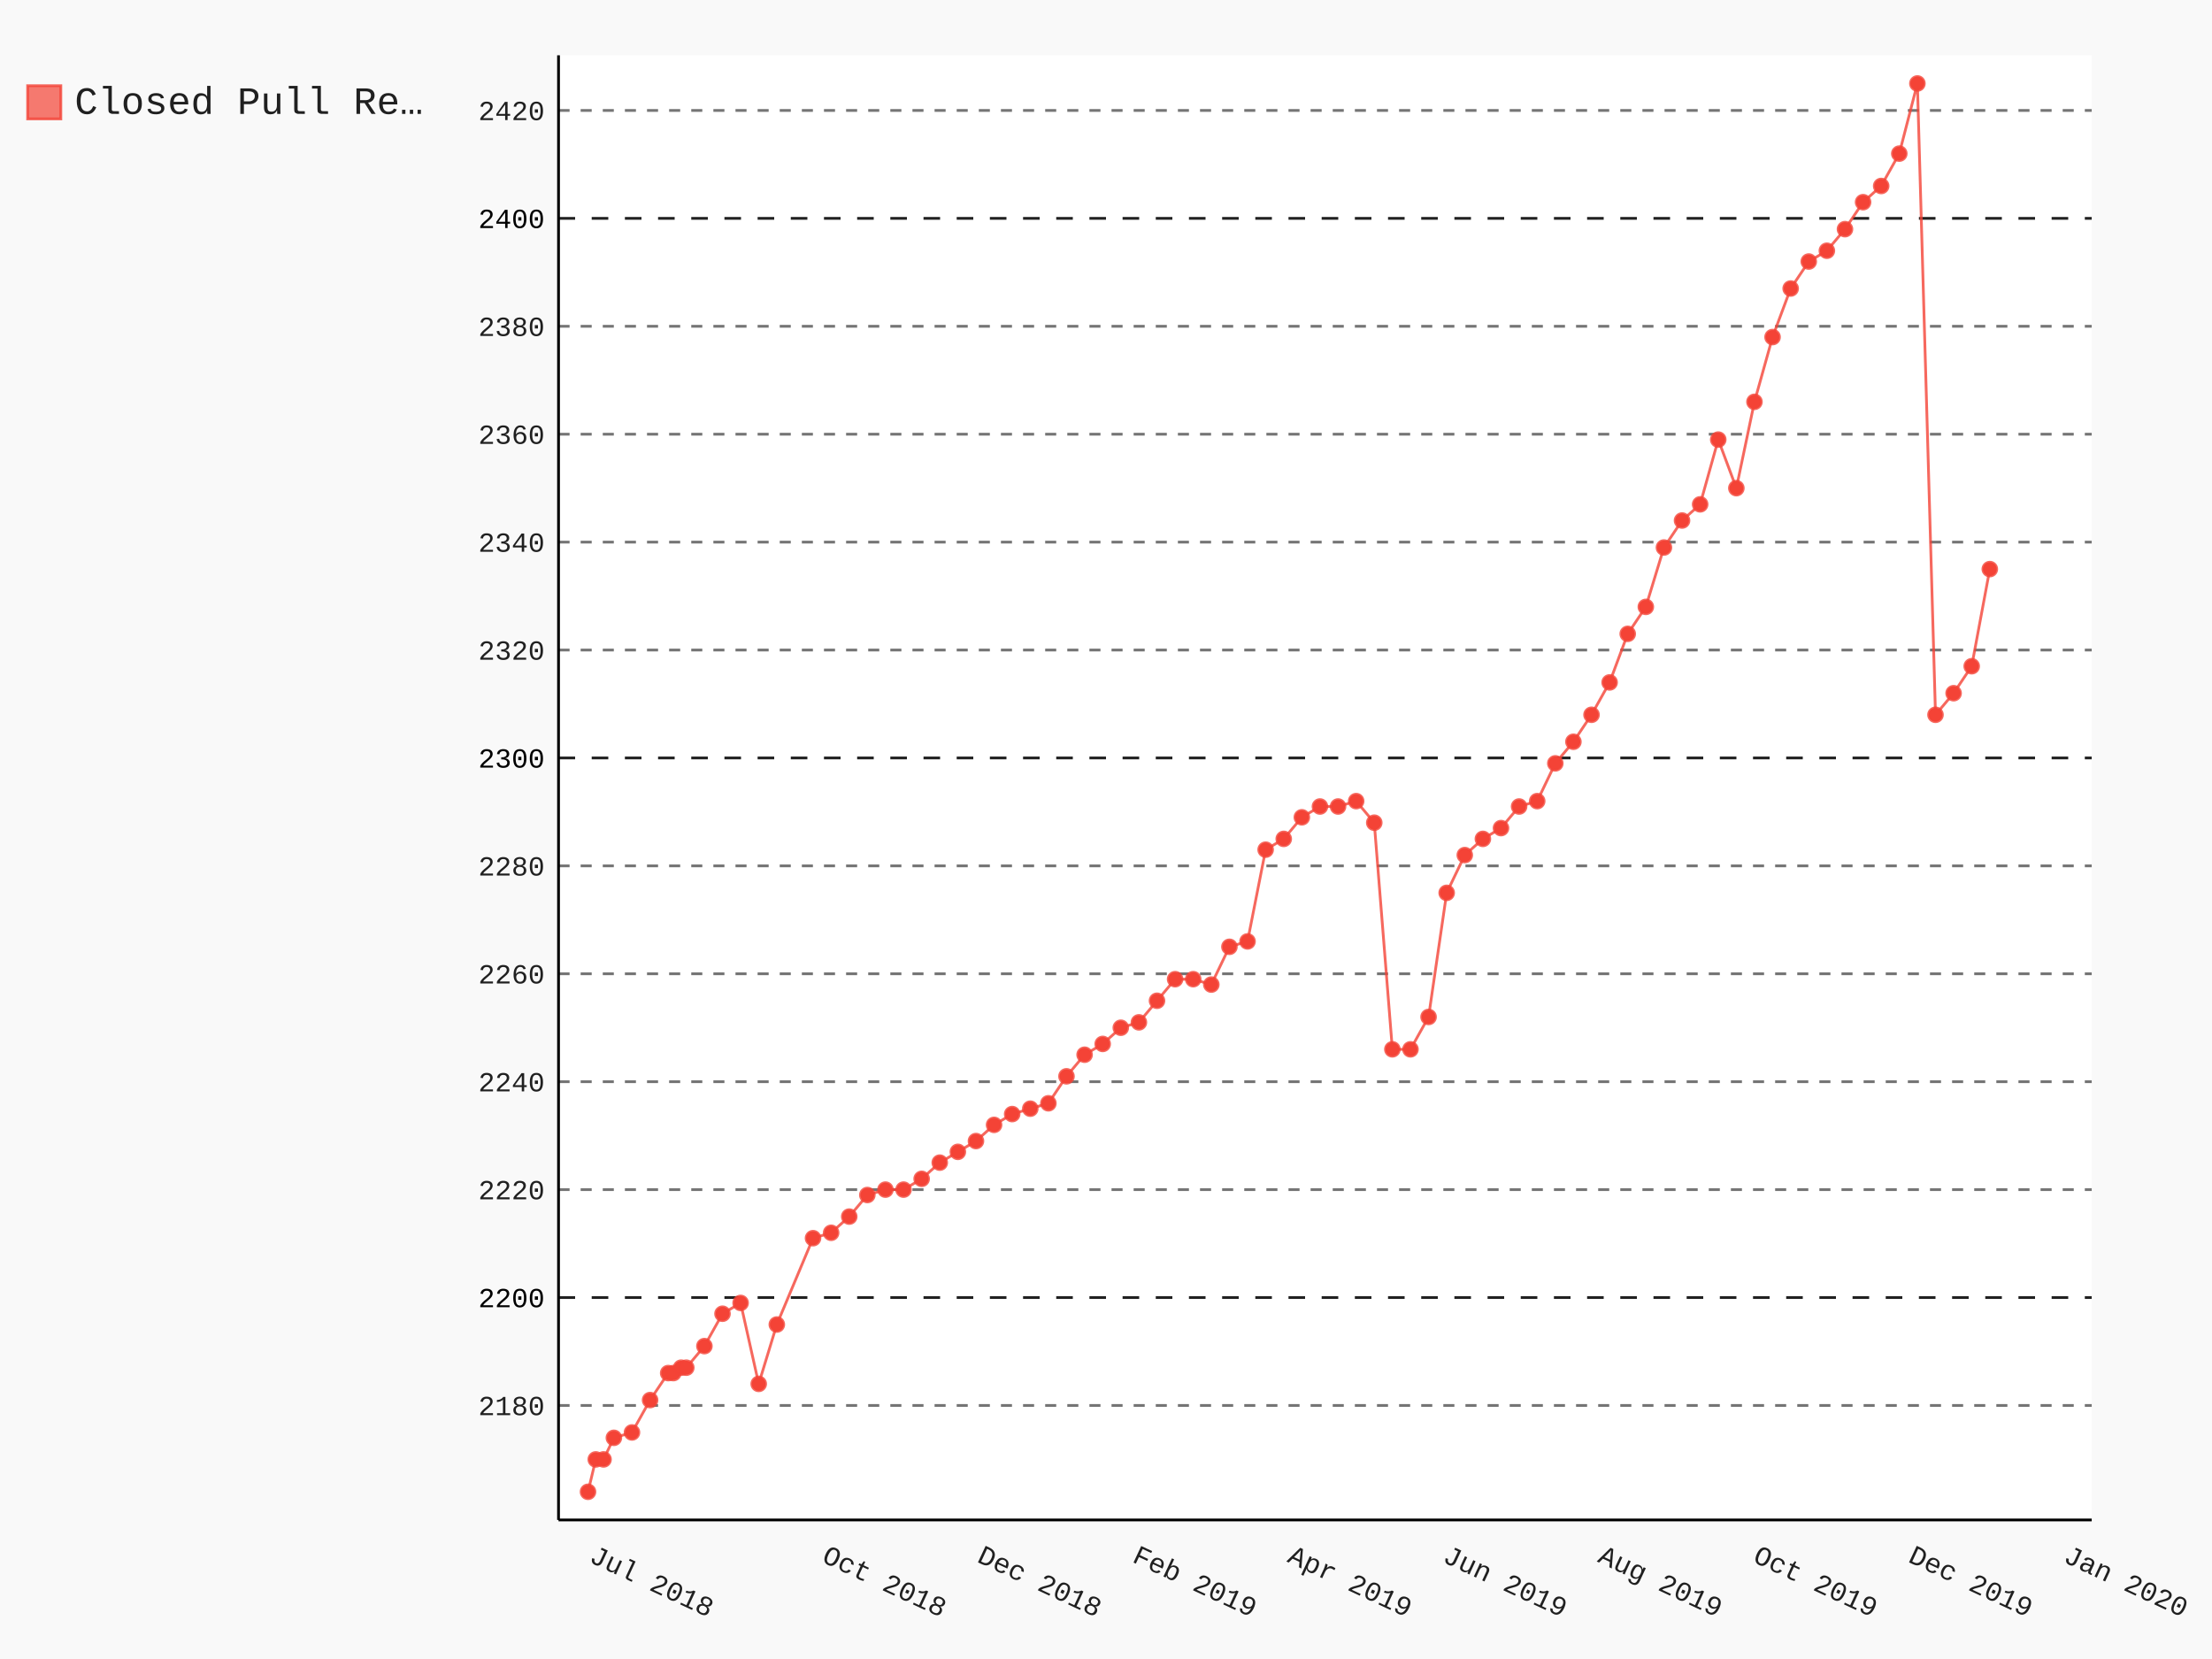
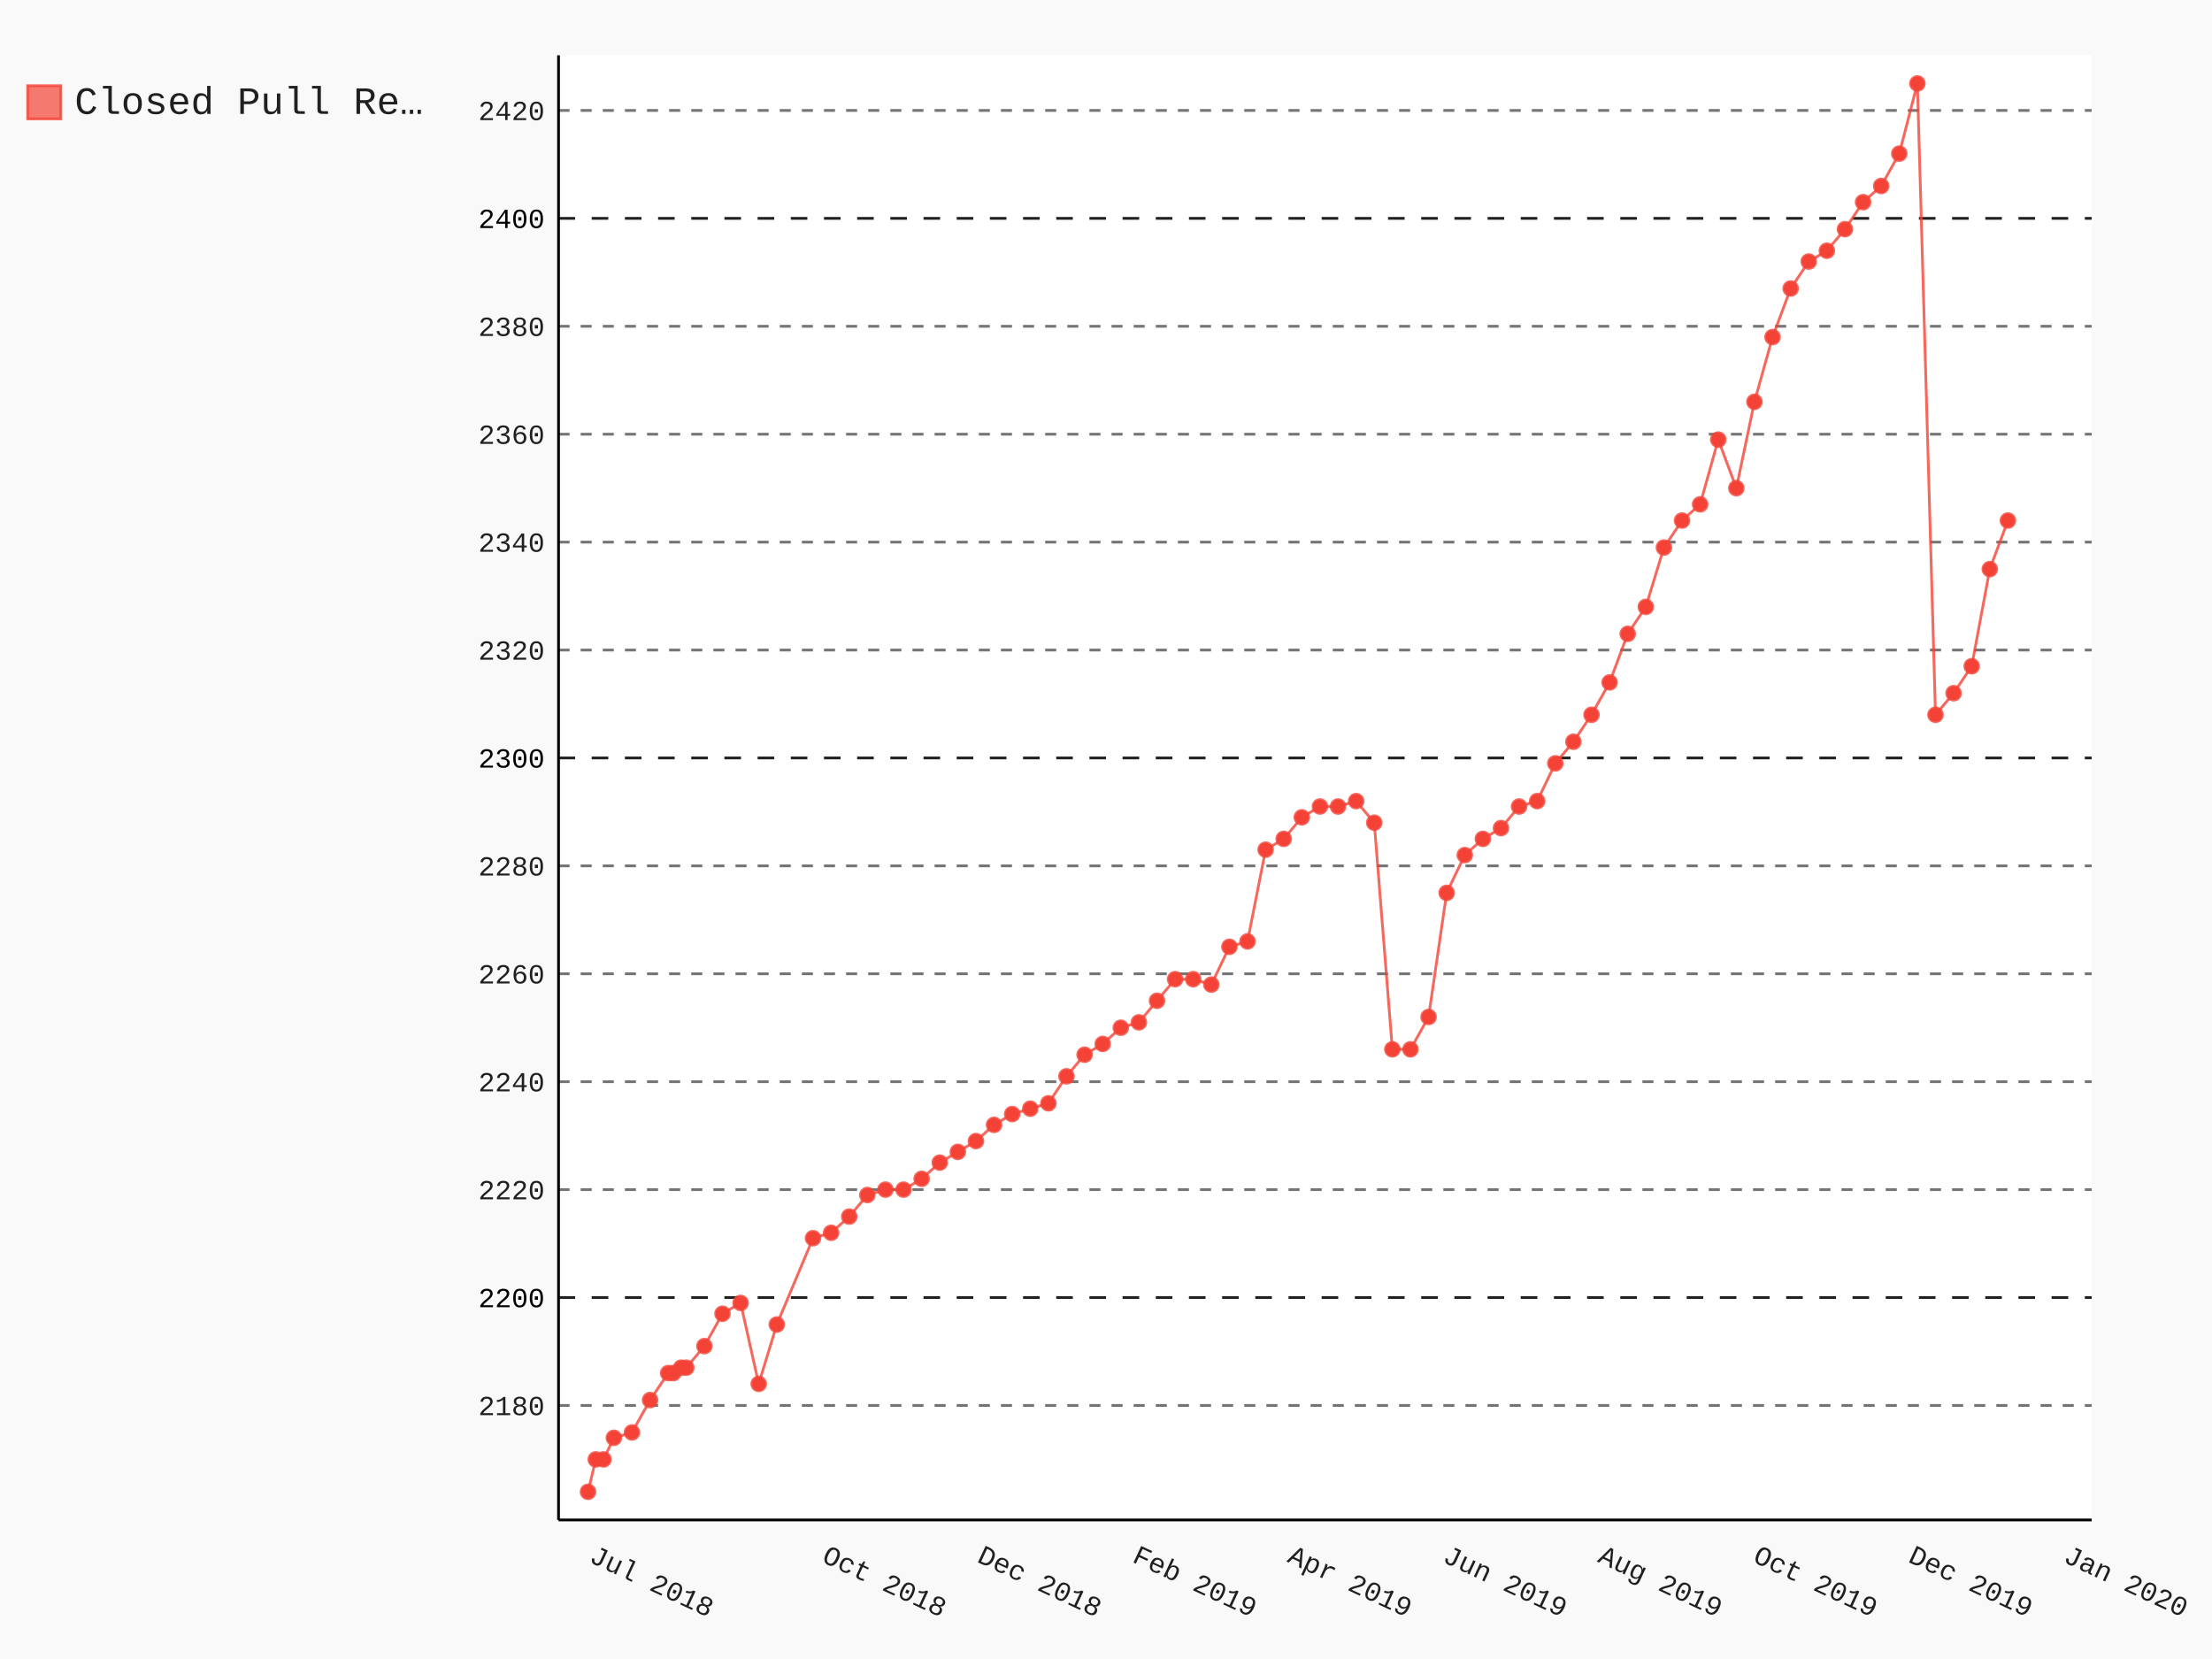
- <svg xmlns="http://www.w3.org/2000/svg" class="pygal-chart" id="chart-1e257b86-d456-4bf7-83be-10c265cccbc0" viewBox="0 0 800 600">
+ <svg xmlns="http://www.w3.org/2000/svg" class="pygal-chart" id="chart-1564ded2-aec1-405f-92bc-77074adfdc33" viewBox="0 0 800 600">
  <defs>
-     <style type="text/css">#chart-1e257b86-d456-4bf7-83be-10c265cccbc0{-webkit-user-select:none;-webkit-font-smoothing:antialiased;font-family:Consolas,"Liberation Mono",Menlo,Courier,monospace}#chart-1e257b86-d456-4bf7-83be-10c265cccbc0 .title{font-family:Consolas,"Liberation Mono",Menlo,Courier,monospace;font-size:16px}#chart-1e257b86-d456-4bf7-83be-10c265cccbc0 .legends .legend text{font-family:Consolas,"Liberation Mono",Menlo,Courier,monospace;font-size:14px}#chart-1e257b86-d456-4bf7-83be-10c265cccbc0 .axis text{font-family:Consolas,"Liberation Mono",Menlo,Courier,monospace;font-size:10px}#chart-1e257b86-d456-4bf7-83be-10c265cccbc0 .axis text.major{font-family:Consolas,"Liberation Mono",Menlo,Courier,monospace;font-size:10px}#chart-1e257b86-d456-4bf7-83be-10c265cccbc0 .text-overlay text.value{font-family:Consolas,"Liberation Mono",Menlo,Courier,monospace;font-size:16px}#chart-1e257b86-d456-4bf7-83be-10c265cccbc0 .text-overlay text.label{font-family:Consolas,"Liberation Mono",Menlo,Courier,monospace;font-size:10px}#chart-1e257b86-d456-4bf7-83be-10c265cccbc0 .tooltip{font-family:Consolas,"Liberation Mono",Menlo,Courier,monospace;font-size:14px}#chart-1e257b86-d456-4bf7-83be-10c265cccbc0 text.no_data{font-family:Consolas,"Liberation Mono",Menlo,Courier,monospace;font-size:64px}
- #chart-1e257b86-d456-4bf7-83be-10c265cccbc0{background-color:rgba(249,249,249,1)}#chart-1e257b86-d456-4bf7-83be-10c265cccbc0 path,#chart-1e257b86-d456-4bf7-83be-10c265cccbc0 line,#chart-1e257b86-d456-4bf7-83be-10c265cccbc0 rect,#chart-1e257b86-d456-4bf7-83be-10c265cccbc0 circle{-webkit-transition:150ms;-moz-transition:150ms;transition:150ms}#chart-1e257b86-d456-4bf7-83be-10c265cccbc0 .graph &gt; .background{fill:rgba(249,249,249,1)}#chart-1e257b86-d456-4bf7-83be-10c265cccbc0 .plot &gt; .background{fill:rgba(255,255,255,1)}#chart-1e257b86-d456-4bf7-83be-10c265cccbc0 .graph{fill:rgba(0,0,0,.87)}#chart-1e257b86-d456-4bf7-83be-10c265cccbc0 text.no_data{fill:rgba(0,0,0,1)}#chart-1e257b86-d456-4bf7-83be-10c265cccbc0 .title{fill:rgba(0,0,0,1)}#chart-1e257b86-d456-4bf7-83be-10c265cccbc0 .legends .legend text{fill:rgba(0,0,0,.87)}#chart-1e257b86-d456-4bf7-83be-10c265cccbc0 .legends .legend:hover text{fill:rgba(0,0,0,1)}#chart-1e257b86-d456-4bf7-83be-10c265cccbc0 .axis .line{stroke:rgba(0,0,0,1)}#chart-1e257b86-d456-4bf7-83be-10c265cccbc0 .axis .guide.line{stroke:rgba(0,0,0,.54)}#chart-1e257b86-d456-4bf7-83be-10c265cccbc0 .axis .major.line{stroke:rgba(0,0,0,.87)}#chart-1e257b86-d456-4bf7-83be-10c265cccbc0 .axis text.major{fill:rgba(0,0,0,1)}#chart-1e257b86-d456-4bf7-83be-10c265cccbc0 .axis.y .guides:hover .guide.line,#chart-1e257b86-d456-4bf7-83be-10c265cccbc0 .line-graph .axis.x .guides:hover .guide.line,#chart-1e257b86-d456-4bf7-83be-10c265cccbc0 .stackedline-graph .axis.x .guides:hover .guide.line,#chart-1e257b86-d456-4bf7-83be-10c265cccbc0 .xy-graph .axis.x .guides:hover .guide.line{stroke:rgba(0,0,0,1)}#chart-1e257b86-d456-4bf7-83be-10c265cccbc0 .axis .guides:hover text{fill:rgba(0,0,0,1)}#chart-1e257b86-d456-4bf7-83be-10c265cccbc0 .reactive{fill-opacity:.7;stroke-opacity:.8}#chart-1e257b86-d456-4bf7-83be-10c265cccbc0 .ci{stroke:rgba(0,0,0,.87)}#chart-1e257b86-d456-4bf7-83be-10c265cccbc0 .reactive.active,#chart-1e257b86-d456-4bf7-83be-10c265cccbc0 .active .reactive{fill-opacity:.8;stroke-opacity:.9;stroke-width:4}#chart-1e257b86-d456-4bf7-83be-10c265cccbc0 .ci .reactive.active{stroke-width:1.5}#chart-1e257b86-d456-4bf7-83be-10c265cccbc0 .series text{fill:rgba(0,0,0,1)}#chart-1e257b86-d456-4bf7-83be-10c265cccbc0 .tooltip rect{fill:rgba(255,255,255,1);stroke:rgba(0,0,0,1);-webkit-transition:opacity 150ms;-moz-transition:opacity 150ms;transition:opacity 150ms}#chart-1e257b86-d456-4bf7-83be-10c265cccbc0 .tooltip .label{fill:rgba(0,0,0,.87)}#chart-1e257b86-d456-4bf7-83be-10c265cccbc0 .tooltip .label{fill:rgba(0,0,0,.87)}#chart-1e257b86-d456-4bf7-83be-10c265cccbc0 .tooltip .legend{font-size:.8em;fill:rgba(0,0,0,.54)}#chart-1e257b86-d456-4bf7-83be-10c265cccbc0 .tooltip .x_label{font-size:.6em;fill:rgba(0,0,0,1)}#chart-1e257b86-d456-4bf7-83be-10c265cccbc0 .tooltip .xlink{font-size:.5em;text-decoration:underline}#chart-1e257b86-d456-4bf7-83be-10c265cccbc0 .tooltip .value{font-size:1.5em}#chart-1e257b86-d456-4bf7-83be-10c265cccbc0 .bound{font-size:.5em}#chart-1e257b86-d456-4bf7-83be-10c265cccbc0 .max-value{font-size:.75em;fill:rgba(0,0,0,.54)}#chart-1e257b86-d456-4bf7-83be-10c265cccbc0 .map-element{fill:rgba(255,255,255,1);stroke:rgba(0,0,0,.54) !important}#chart-1e257b86-d456-4bf7-83be-10c265cccbc0 .map-element .reactive{fill-opacity:inherit;stroke-opacity:inherit}#chart-1e257b86-d456-4bf7-83be-10c265cccbc0 .color-0,#chart-1e257b86-d456-4bf7-83be-10c265cccbc0 .color-0 a:visited{stroke:#F44336;fill:#F44336}#chart-1e257b86-d456-4bf7-83be-10c265cccbc0 .text-overlay .color-0 text{fill:black}
- #chart-1e257b86-d456-4bf7-83be-10c265cccbc0 text.no_data{text-anchor:middle}#chart-1e257b86-d456-4bf7-83be-10c265cccbc0 .guide.line{fill:none}#chart-1e257b86-d456-4bf7-83be-10c265cccbc0 .centered{text-anchor:middle}#chart-1e257b86-d456-4bf7-83be-10c265cccbc0 .title{text-anchor:middle}#chart-1e257b86-d456-4bf7-83be-10c265cccbc0 .legends .legend text{fill-opacity:1}#chart-1e257b86-d456-4bf7-83be-10c265cccbc0 .axis.x text{text-anchor:middle}#chart-1e257b86-d456-4bf7-83be-10c265cccbc0 .axis.x:not(.web) text[transform]{text-anchor:start}#chart-1e257b86-d456-4bf7-83be-10c265cccbc0 .axis.x:not(.web) text[transform].backwards{text-anchor:end}#chart-1e257b86-d456-4bf7-83be-10c265cccbc0 .axis.y text{text-anchor:end}#chart-1e257b86-d456-4bf7-83be-10c265cccbc0 .axis.y text[transform].backwards{text-anchor:start}#chart-1e257b86-d456-4bf7-83be-10c265cccbc0 .axis.y2 text{text-anchor:start}#chart-1e257b86-d456-4bf7-83be-10c265cccbc0 .axis.y2 text[transform].backwards{text-anchor:end}#chart-1e257b86-d456-4bf7-83be-10c265cccbc0 .axis .guide.line{stroke-dasharray:4,4}#chart-1e257b86-d456-4bf7-83be-10c265cccbc0 .axis .major.guide.line{stroke-dasharray:6,6}#chart-1e257b86-d456-4bf7-83be-10c265cccbc0 .horizontal .axis.y .guide.line,#chart-1e257b86-d456-4bf7-83be-10c265cccbc0 .horizontal .axis.y2 .guide.line,#chart-1e257b86-d456-4bf7-83be-10c265cccbc0 .vertical .axis.x .guide.line{opacity:0}#chart-1e257b86-d456-4bf7-83be-10c265cccbc0 .horizontal .axis.always_show .guide.line,#chart-1e257b86-d456-4bf7-83be-10c265cccbc0 .vertical .axis.always_show .guide.line{opacity:1 !important}#chart-1e257b86-d456-4bf7-83be-10c265cccbc0 .axis.y .guides:hover .guide.line,#chart-1e257b86-d456-4bf7-83be-10c265cccbc0 .axis.y2 .guides:hover .guide.line,#chart-1e257b86-d456-4bf7-83be-10c265cccbc0 .axis.x .guides:hover .guide.line{opacity:1}#chart-1e257b86-d456-4bf7-83be-10c265cccbc0 .axis .guides:hover text{opacity:1}#chart-1e257b86-d456-4bf7-83be-10c265cccbc0 .nofill{fill:none}#chart-1e257b86-d456-4bf7-83be-10c265cccbc0 .subtle-fill{fill-opacity:.2}#chart-1e257b86-d456-4bf7-83be-10c265cccbc0 .dot{stroke-width:1px;fill-opacity:1}#chart-1e257b86-d456-4bf7-83be-10c265cccbc0 .dot.active{stroke-width:5px}#chart-1e257b86-d456-4bf7-83be-10c265cccbc0 .dot.negative{fill:transparent}#chart-1e257b86-d456-4bf7-83be-10c265cccbc0 text,#chart-1e257b86-d456-4bf7-83be-10c265cccbc0 tspan{stroke:none !important}#chart-1e257b86-d456-4bf7-83be-10c265cccbc0 .series text.active{opacity:1}#chart-1e257b86-d456-4bf7-83be-10c265cccbc0 .tooltip rect{fill-opacity:.95;stroke-width:.5}#chart-1e257b86-d456-4bf7-83be-10c265cccbc0 .tooltip text{fill-opacity:1}#chart-1e257b86-d456-4bf7-83be-10c265cccbc0 .showable{visibility:hidden}#chart-1e257b86-d456-4bf7-83be-10c265cccbc0 .showable.shown{visibility:visible}#chart-1e257b86-d456-4bf7-83be-10c265cccbc0 .gauge-background{fill:rgba(229,229,229,1);stroke:none}#chart-1e257b86-d456-4bf7-83be-10c265cccbc0 .bg-lines{stroke:rgba(249,249,249,1);stroke-width:2px}</style>
+     <style type="text/css">#chart-1564ded2-aec1-405f-92bc-77074adfdc33{-webkit-user-select:none;-webkit-font-smoothing:antialiased;font-family:Consolas,"Liberation Mono",Menlo,Courier,monospace}#chart-1564ded2-aec1-405f-92bc-77074adfdc33 .title{font-family:Consolas,"Liberation Mono",Menlo,Courier,monospace;font-size:16px}#chart-1564ded2-aec1-405f-92bc-77074adfdc33 .legends .legend text{font-family:Consolas,"Liberation Mono",Menlo,Courier,monospace;font-size:14px}#chart-1564ded2-aec1-405f-92bc-77074adfdc33 .axis text{font-family:Consolas,"Liberation Mono",Menlo,Courier,monospace;font-size:10px}#chart-1564ded2-aec1-405f-92bc-77074adfdc33 .axis text.major{font-family:Consolas,"Liberation Mono",Menlo,Courier,monospace;font-size:10px}#chart-1564ded2-aec1-405f-92bc-77074adfdc33 .text-overlay text.value{font-family:Consolas,"Liberation Mono",Menlo,Courier,monospace;font-size:16px}#chart-1564ded2-aec1-405f-92bc-77074adfdc33 .text-overlay text.label{font-family:Consolas,"Liberation Mono",Menlo,Courier,monospace;font-size:10px}#chart-1564ded2-aec1-405f-92bc-77074adfdc33 .tooltip{font-family:Consolas,"Liberation Mono",Menlo,Courier,monospace;font-size:14px}#chart-1564ded2-aec1-405f-92bc-77074adfdc33 text.no_data{font-family:Consolas,"Liberation Mono",Menlo,Courier,monospace;font-size:64px}
+ #chart-1564ded2-aec1-405f-92bc-77074adfdc33{background-color:rgba(249,249,249,1)}#chart-1564ded2-aec1-405f-92bc-77074adfdc33 path,#chart-1564ded2-aec1-405f-92bc-77074adfdc33 line,#chart-1564ded2-aec1-405f-92bc-77074adfdc33 rect,#chart-1564ded2-aec1-405f-92bc-77074adfdc33 circle{-webkit-transition:150ms;-moz-transition:150ms;transition:150ms}#chart-1564ded2-aec1-405f-92bc-77074adfdc33 .graph &gt; .background{fill:rgba(249,249,249,1)}#chart-1564ded2-aec1-405f-92bc-77074adfdc33 .plot &gt; .background{fill:rgba(255,255,255,1)}#chart-1564ded2-aec1-405f-92bc-77074adfdc33 .graph{fill:rgba(0,0,0,.87)}#chart-1564ded2-aec1-405f-92bc-77074adfdc33 text.no_data{fill:rgba(0,0,0,1)}#chart-1564ded2-aec1-405f-92bc-77074adfdc33 .title{fill:rgba(0,0,0,1)}#chart-1564ded2-aec1-405f-92bc-77074adfdc33 .legends .legend text{fill:rgba(0,0,0,.87)}#chart-1564ded2-aec1-405f-92bc-77074adfdc33 .legends .legend:hover text{fill:rgba(0,0,0,1)}#chart-1564ded2-aec1-405f-92bc-77074adfdc33 .axis .line{stroke:rgba(0,0,0,1)}#chart-1564ded2-aec1-405f-92bc-77074adfdc33 .axis .guide.line{stroke:rgba(0,0,0,.54)}#chart-1564ded2-aec1-405f-92bc-77074adfdc33 .axis .major.line{stroke:rgba(0,0,0,.87)}#chart-1564ded2-aec1-405f-92bc-77074adfdc33 .axis text.major{fill:rgba(0,0,0,1)}#chart-1564ded2-aec1-405f-92bc-77074adfdc33 .axis.y .guides:hover .guide.line,#chart-1564ded2-aec1-405f-92bc-77074adfdc33 .line-graph .axis.x .guides:hover .guide.line,#chart-1564ded2-aec1-405f-92bc-77074adfdc33 .stackedline-graph .axis.x .guides:hover .guide.line,#chart-1564ded2-aec1-405f-92bc-77074adfdc33 .xy-graph .axis.x .guides:hover .guide.line{stroke:rgba(0,0,0,1)}#chart-1564ded2-aec1-405f-92bc-77074adfdc33 .axis .guides:hover text{fill:rgba(0,0,0,1)}#chart-1564ded2-aec1-405f-92bc-77074adfdc33 .reactive{fill-opacity:.7;stroke-opacity:.8}#chart-1564ded2-aec1-405f-92bc-77074adfdc33 .ci{stroke:rgba(0,0,0,.87)}#chart-1564ded2-aec1-405f-92bc-77074adfdc33 .reactive.active,#chart-1564ded2-aec1-405f-92bc-77074adfdc33 .active .reactive{fill-opacity:.8;stroke-opacity:.9;stroke-width:4}#chart-1564ded2-aec1-405f-92bc-77074adfdc33 .ci .reactive.active{stroke-width:1.5}#chart-1564ded2-aec1-405f-92bc-77074adfdc33 .series text{fill:rgba(0,0,0,1)}#chart-1564ded2-aec1-405f-92bc-77074adfdc33 .tooltip rect{fill:rgba(255,255,255,1);stroke:rgba(0,0,0,1);-webkit-transition:opacity 150ms;-moz-transition:opacity 150ms;transition:opacity 150ms}#chart-1564ded2-aec1-405f-92bc-77074adfdc33 .tooltip .label{fill:rgba(0,0,0,.87)}#chart-1564ded2-aec1-405f-92bc-77074adfdc33 .tooltip .label{fill:rgba(0,0,0,.87)}#chart-1564ded2-aec1-405f-92bc-77074adfdc33 .tooltip .legend{font-size:.8em;fill:rgba(0,0,0,.54)}#chart-1564ded2-aec1-405f-92bc-77074adfdc33 .tooltip .x_label{font-size:.6em;fill:rgba(0,0,0,1)}#chart-1564ded2-aec1-405f-92bc-77074adfdc33 .tooltip .xlink{font-size:.5em;text-decoration:underline}#chart-1564ded2-aec1-405f-92bc-77074adfdc33 .tooltip .value{font-size:1.5em}#chart-1564ded2-aec1-405f-92bc-77074adfdc33 .bound{font-size:.5em}#chart-1564ded2-aec1-405f-92bc-77074adfdc33 .max-value{font-size:.75em;fill:rgba(0,0,0,.54)}#chart-1564ded2-aec1-405f-92bc-77074adfdc33 .map-element{fill:rgba(255,255,255,1);stroke:rgba(0,0,0,.54) !important}#chart-1564ded2-aec1-405f-92bc-77074adfdc33 .map-element .reactive{fill-opacity:inherit;stroke-opacity:inherit}#chart-1564ded2-aec1-405f-92bc-77074adfdc33 .color-0,#chart-1564ded2-aec1-405f-92bc-77074adfdc33 .color-0 a:visited{stroke:#F44336;fill:#F44336}#chart-1564ded2-aec1-405f-92bc-77074adfdc33 .text-overlay .color-0 text{fill:black}
+ #chart-1564ded2-aec1-405f-92bc-77074adfdc33 text.no_data{text-anchor:middle}#chart-1564ded2-aec1-405f-92bc-77074adfdc33 .guide.line{fill:none}#chart-1564ded2-aec1-405f-92bc-77074adfdc33 .centered{text-anchor:middle}#chart-1564ded2-aec1-405f-92bc-77074adfdc33 .title{text-anchor:middle}#chart-1564ded2-aec1-405f-92bc-77074adfdc33 .legends .legend text{fill-opacity:1}#chart-1564ded2-aec1-405f-92bc-77074adfdc33 .axis.x text{text-anchor:middle}#chart-1564ded2-aec1-405f-92bc-77074adfdc33 .axis.x:not(.web) text[transform]{text-anchor:start}#chart-1564ded2-aec1-405f-92bc-77074adfdc33 .axis.x:not(.web) text[transform].backwards{text-anchor:end}#chart-1564ded2-aec1-405f-92bc-77074adfdc33 .axis.y text{text-anchor:end}#chart-1564ded2-aec1-405f-92bc-77074adfdc33 .axis.y text[transform].backwards{text-anchor:start}#chart-1564ded2-aec1-405f-92bc-77074adfdc33 .axis.y2 text{text-anchor:start}#chart-1564ded2-aec1-405f-92bc-77074adfdc33 .axis.y2 text[transform].backwards{text-anchor:end}#chart-1564ded2-aec1-405f-92bc-77074adfdc33 .axis .guide.line{stroke-dasharray:4,4}#chart-1564ded2-aec1-405f-92bc-77074adfdc33 .axis .major.guide.line{stroke-dasharray:6,6}#chart-1564ded2-aec1-405f-92bc-77074adfdc33 .horizontal .axis.y .guide.line,#chart-1564ded2-aec1-405f-92bc-77074adfdc33 .horizontal .axis.y2 .guide.line,#chart-1564ded2-aec1-405f-92bc-77074adfdc33 .vertical .axis.x .guide.line{opacity:0}#chart-1564ded2-aec1-405f-92bc-77074adfdc33 .horizontal .axis.always_show .guide.line,#chart-1564ded2-aec1-405f-92bc-77074adfdc33 .vertical .axis.always_show .guide.line{opacity:1 !important}#chart-1564ded2-aec1-405f-92bc-77074adfdc33 .axis.y .guides:hover .guide.line,#chart-1564ded2-aec1-405f-92bc-77074adfdc33 .axis.y2 .guides:hover .guide.line,#chart-1564ded2-aec1-405f-92bc-77074adfdc33 .axis.x .guides:hover .guide.line{opacity:1}#chart-1564ded2-aec1-405f-92bc-77074adfdc33 .axis .guides:hover text{opacity:1}#chart-1564ded2-aec1-405f-92bc-77074adfdc33 .nofill{fill:none}#chart-1564ded2-aec1-405f-92bc-77074adfdc33 .subtle-fill{fill-opacity:.2}#chart-1564ded2-aec1-405f-92bc-77074adfdc33 .dot{stroke-width:1px;fill-opacity:1}#chart-1564ded2-aec1-405f-92bc-77074adfdc33 .dot.active{stroke-width:5px}#chart-1564ded2-aec1-405f-92bc-77074adfdc33 .dot.negative{fill:transparent}#chart-1564ded2-aec1-405f-92bc-77074adfdc33 text,#chart-1564ded2-aec1-405f-92bc-77074adfdc33 tspan{stroke:none !important}#chart-1564ded2-aec1-405f-92bc-77074adfdc33 .series text.active{opacity:1}#chart-1564ded2-aec1-405f-92bc-77074adfdc33 .tooltip rect{fill-opacity:.95;stroke-width:.5}#chart-1564ded2-aec1-405f-92bc-77074adfdc33 .tooltip text{fill-opacity:1}#chart-1564ded2-aec1-405f-92bc-77074adfdc33 .showable{visibility:hidden}#chart-1564ded2-aec1-405f-92bc-77074adfdc33 .showable.shown{visibility:visible}#chart-1564ded2-aec1-405f-92bc-77074adfdc33 .gauge-background{fill:rgba(229,229,229,1);stroke:none}#chart-1564ded2-aec1-405f-92bc-77074adfdc33 .bg-lines{stroke:rgba(249,249,249,1);stroke-width:2px}</style>
  </defs>
  <g class="graph datetimeline-graph vertical">
    <rect class="background" height="600" width="800" x="0" y="0" />
    <g class="plot" transform="translate(202, 20)">
      <rect class="background" height="529.714" width="554.497" x="0" y="0" />
      <g class="axis y always_show">
        <path class="line" d="M0 529.714 h554.497" />
        <g class="guides">
          <path class="guide line" d="M0 488.304 h554.497" />
          <text class="" x="-5" y="491.804">2180</text>
        </g>
        <g class="guides">
          <path class="major guide line" d="M0 449.274 h554.497" />
          <text class="major" x="-5" y="452.774">2200</text>
        </g>
        <g class="guides">
          <path class="guide line" d="M0 410.244 h554.497" />
          <text class="" x="-5" y="413.744">2220</text>
        </g>
        <g class="guides">
          <path class="guide line" d="M0 371.214 h554.497" />
          <text class="" x="-5" y="374.714">2240</text>
        </g>
        <g class="guides">
          <path class="guide line" d="M0 332.184 h554.497" />
          <text class="" x="-5" y="335.684">2260</text>
        </g>
        <g class="guides">
          <path class="guide line" d="M0 293.154 h554.497" />
          <text class="" x="-5" y="296.654">2280</text>
        </g>
        <g class="guides">
          <path class="major guide line" d="M0 254.124 h554.497" />
          <text class="major" x="-5" y="257.624">2300</text>
        </g>
        <g class="guides">
          <path class="guide line" d="M0 215.094 h554.497" />
          <text class="" x="-5" y="218.594">2320</text>
        </g>
        <g class="guides">
          <path class="guide line" d="M0 176.064 h554.497" />
          <text class="" x="-5" y="179.564">2340</text>
        </g>
        <g class="guides">
          <path class="guide line" d="M0 137.034 h554.497" />
          <text class="" x="-5" y="140.534">2360</text>
        </g>
        <g class="guides">
          <path class="guide line" d="M0 98.004 h554.497" />
          <text class="" x="-5" y="101.504">2380</text>
        </g>
        <g class="guides">
          <path class="major guide line" d="M0 58.974 h554.497" />
          <text class="major" x="-5" y="62.474">2400</text>
        </g>
        <g class="guides">
          <path class="guide line" d="M0 19.944 h554.497" />
          <text class="" x="-5" y="23.444">2420</text>
        </g>
      </g>
      <g class="axis x">
        <path class="line" d="M0 0 v529.714" />
        <g class="guides">
          <path class="guide line" d="M10.663 0 v529.714" />
          <text class="" transform="rotate(25 10.66341 544.7143)" x="10.663" y="544.714">Jul 2018</text>
        </g>
        <g class="guides">
          <path class="guide line" d="M94.848 0 v529.714" />
          <text class="" transform="rotate(25 94.84821 544.7143)" x="94.848" y="544.714">Oct 2018</text>
        </g>
        <g class="guides">
          <path class="guide line" d="M150.971 0 v529.714" />
          <text class="" transform="rotate(25 150.9714 544.7143)" x="150.971" y="544.714">Dec 2018</text>
        </g>
        <g class="guides">
          <path class="guide line" d="M207.095 0 v529.714" />
          <text class="" transform="rotate(25 207.0946 544.7143)" x="207.095" y="544.714">Feb 2019</text>
        </g>
        <g class="guides">
          <path class="guide line" d="M263.218 0 v529.714" />
          <text class="" transform="rotate(25 263.2178 544.7143)" x="263.218" y="544.714">Apr 2019</text>
        </g>
        <g class="guides">
          <path class="guide line" d="M319.341 0 v529.714" />
          <text class="" transform="rotate(25 319.341 544.7143)" x="319.341" y="544.714">Jun 2019</text>
        </g>
        <g class="guides">
          <path class="guide line" d="M375.464 0 v529.714" />
          <text class="" transform="rotate(25 375.4642 544.7143)" x="375.464" y="544.714">Aug 2019</text>
        </g>
        <g class="guides">
          <path class="guide line" d="M431.587 0 v529.714" />
          <text class="" transform="rotate(25 431.5874 544.7143)" x="431.587" y="544.714">Oct 2019</text>
        </g>
        <g class="guides">
          <path class="guide line" d="M487.711 0 v529.714" />
          <text class="" transform="rotate(25 487.7106 544.7143)" x="487.711" y="544.714">Dec 2019</text>
        </g>
        <g class="guides">
          <path class="guide line" d="M543.834 0 v529.714" />
          <text class="" transform="rotate(25 543.8338 544.7143)" x="543.834" y="544.714">Jan 2020</text>
        </g>
      </g>
      <g class="series serie-0 color-0">
-         <path class="line reactive nofill" d="M10.663 519.528 L13.47 507.819 16.276 507.819 20.017 500.013 26.565 498.061 33.113 486.352 39.66 476.595 41.531 476.595 44.337 474.643 46.208 474.643 52.756 466.837 59.304 455.128 65.851 451.225 72.399 480.498 78.947 459.031 92.042 427.807 98.59 425.856 105.137 420.001 111.685 412.195 118.233 410.244 124.781 410.244 131.328 406.341 137.876 400.486 144.424 396.583 150.971 392.68 157.519 386.826 164.067 382.923 170.615 380.971 177.162 379.02 183.71 369.262 190.258 361.456 196.805 357.553 203.353 351.699 209.901 349.747 216.448 341.941 222.996 334.135 229.544 334.135 236.092 336.087 242.639 322.426 249.187 320.475 255.735 287.299 262.282 283.396 268.83 275.59 275.378 271.687 281.926 271.687 288.473 269.736 295.021 277.542 301.569 359.505 308.116 359.505 314.664 347.796 321.212 302.911 327.759 289.251 334.307 283.396 340.855 279.493 347.403 271.687 353.95 269.736 360.498 256.075 367.046 248.269 373.593 238.512 380.141 226.803 386.689 209.239 393.237 199.482 399.784 178.016 406.332 168.258 412.88 162.404 419.427 138.986 425.975 156.549 432.523 125.325 439.071 101.907 445.618 84.344 452.166 74.586 458.714 70.683 465.261 62.877 471.809 53.12 478.357 47.265 484.904 35.556 491.452 10.187 498 238.512 504.548 230.706 511.095 220.948 517.643 185.822" />
+         <path class="line reactive nofill" d="M10.663 519.528 L13.47 507.819 16.276 507.819 20.017 500.013 26.565 498.061 33.113 486.352 39.66 476.595 41.531 476.595 44.337 474.643 46.208 474.643 52.756 466.837 59.304 455.128 65.851 451.225 72.399 480.498 78.947 459.031 92.042 427.807 98.59 425.856 105.137 420.001 111.685 412.195 118.233 410.244 124.781 410.244 131.328 406.341 137.876 400.486 144.424 396.583 150.971 392.68 157.519 386.826 164.067 382.923 170.615 380.971 177.162 379.02 183.71 369.262 190.258 361.456 196.805 357.553 203.353 351.699 209.901 349.747 216.448 341.941 222.996 334.135 229.544 334.135 236.092 336.087 242.639 322.426 249.187 320.475 255.735 287.299 262.282 283.396 268.83 275.59 275.378 271.687 281.926 271.687 288.473 269.736 295.021 277.542 301.569 359.505 308.116 359.505 314.664 347.796 321.212 302.911 327.759 289.251 334.307 283.396 340.855 279.493 347.403 271.687 353.95 269.736 360.498 256.075 367.046 248.269 373.593 238.512 380.141 226.803 386.689 209.239 393.237 199.482 399.784 178.016 406.332 168.258 412.88 162.404 419.427 138.986 425.975 156.549 432.523 125.325 439.071 101.907 445.618 84.344 452.166 74.586 458.714 70.683 465.261 62.877 471.809 53.12 478.357 47.265 484.904 35.556 491.452 10.187 498 238.512 504.548 230.706 511.095 220.948 517.643 185.822 524.191 168.258" />
      </g>
    </g>
    <g class="titles" />
    <g class="plot overlay" transform="translate(202, 20)">
      <g class="series serie-0 color-0">
        <g class="dots">
          <circle class="dot reactive tooltip-trigger" cx="10.663" cy="519.528" r="2.5" />
        </g>
        <g class="dots">
          <circle class="dot reactive tooltip-trigger" cx="13.47" cy="507.819" r="2.5" />
        </g>
        <g class="dots">
          <circle class="dot reactive tooltip-trigger" cx="16.276" cy="507.819" r="2.5" />
        </g>
        <g class="dots">
          <circle class="dot reactive tooltip-trigger" cx="20.017" cy="500.013" r="2.5" />
        </g>
        <g class="dots">
          <circle class="dot reactive tooltip-trigger" cx="26.565" cy="498.061" r="2.5" />
        </g>
        <g class="dots">
          <circle class="dot reactive tooltip-trigger" cx="33.113" cy="486.352" r="2.5" />
        </g>
        <g class="dots">
          <circle class="dot reactive tooltip-trigger" cx="39.66" cy="476.595" r="2.5" />
        </g>
        <g class="dots">
          <circle class="dot reactive tooltip-trigger" cx="41.531" cy="476.595" r="2.5" />
        </g>
        <g class="dots">
          <circle class="dot reactive tooltip-trigger" cx="44.337" cy="474.643" r="2.5" />
        </g>
        <g class="dots">
          <circle class="dot reactive tooltip-trigger" cx="46.208" cy="474.643" r="2.5" />
        </g>
        <g class="dots">
          <circle class="dot reactive tooltip-trigger" cx="52.756" cy="466.837" r="2.5" />
        </g>
        <g class="dots">
          <circle class="dot reactive tooltip-trigger" cx="59.304" cy="455.128" r="2.5" />
        </g>
        <g class="dots">
          <circle class="dot reactive tooltip-trigger" cx="65.851" cy="451.225" r="2.5" />
        </g>
        <g class="dots">
          <circle class="dot reactive tooltip-trigger" cx="72.399" cy="480.498" r="2.5" />
        </g>
        <g class="dots">
          <circle class="dot reactive tooltip-trigger" cx="78.947" cy="459.031" r="2.5" />
        </g>
        <g class="dots">
          <circle class="dot reactive tooltip-trigger" cx="92.042" cy="427.807" r="2.5" />
        </g>
        <g class="dots">
          <circle class="dot reactive tooltip-trigger" cx="98.59" cy="425.856" r="2.5" />
        </g>
        <g class="dots">
          <circle class="dot reactive tooltip-trigger" cx="105.137" cy="420.001" r="2.5" />
        </g>
        <g class="dots">
          <circle class="dot reactive tooltip-trigger" cx="111.685" cy="412.195" r="2.5" />
        </g>
        <g class="dots">
          <circle class="dot reactive tooltip-trigger" cx="118.233" cy="410.244" r="2.5" />
        </g>
        <g class="dots">
          <circle class="dot reactive tooltip-trigger" cx="124.781" cy="410.244" r="2.5" />
        </g>
        <g class="dots">
          <circle class="dot reactive tooltip-trigger" cx="131.328" cy="406.341" r="2.5" />
        </g>
        <g class="dots">
          <circle class="dot reactive tooltip-trigger" cx="137.876" cy="400.486" r="2.5" />
        </g>
        <g class="dots">
          <circle class="dot reactive tooltip-trigger" cx="144.424" cy="396.583" r="2.5" />
        </g>
        <g class="dots">
          <circle class="dot reactive tooltip-trigger" cx="150.971" cy="392.68" r="2.5" />
        </g>
        <g class="dots">
          <circle class="dot reactive tooltip-trigger" cx="157.519" cy="386.826" r="2.5" />
        </g>
        <g class="dots">
          <circle class="dot reactive tooltip-trigger" cx="164.067" cy="382.923" r="2.5" />
        </g>
        <g class="dots">
          <circle class="dot reactive tooltip-trigger" cx="170.615" cy="380.971" r="2.5" />
        </g>
        <g class="dots">
          <circle class="dot reactive tooltip-trigger" cx="177.162" cy="379.02" r="2.5" />
        </g>
        <g class="dots">
          <circle class="dot reactive tooltip-trigger" cx="183.71" cy="369.262" r="2.5" />
        </g>
        <g class="dots">
          <circle class="dot reactive tooltip-trigger" cx="190.258" cy="361.456" r="2.5" />
        </g>
        <g class="dots">
          <circle class="dot reactive tooltip-trigger" cx="196.805" cy="357.553" r="2.5" />
        </g>
        <g class="dots">
          <circle class="dot reactive tooltip-trigger" cx="203.353" cy="351.699" r="2.5" />
        </g>
        <g class="dots">
          <circle class="dot reactive tooltip-trigger" cx="209.901" cy="349.747" r="2.5" />
        </g>
        <g class="dots">
          <circle class="dot reactive tooltip-trigger" cx="216.448" cy="341.941" r="2.5" />
        </g>
        <g class="dots">
          <circle class="dot reactive tooltip-trigger" cx="222.996" cy="334.135" r="2.5" />
        </g>
        <g class="dots">
          <circle class="dot reactive tooltip-trigger" cx="229.544" cy="334.135" r="2.5" />
        </g>
        <g class="dots">
          <circle class="dot reactive tooltip-trigger" cx="236.092" cy="336.087" r="2.5" />
        </g>
        <g class="dots">
          <circle class="dot reactive tooltip-trigger" cx="242.639" cy="322.426" r="2.5" />
        </g>
        <g class="dots">
          <circle class="dot reactive tooltip-trigger" cx="249.187" cy="320.475" r="2.5" />
        </g>
        <g class="dots">
          <circle class="dot reactive tooltip-trigger" cx="255.735" cy="287.299" r="2.5" />
        </g>
        <g class="dots">
          <circle class="dot reactive tooltip-trigger" cx="262.282" cy="283.396" r="2.5" />
        </g>
        <g class="dots">
          <circle class="dot reactive tooltip-trigger" cx="268.83" cy="275.59" r="2.5" />
        </g>
        <g class="dots">
          <circle class="dot reactive tooltip-trigger" cx="275.378" cy="271.687" r="2.5" />
        </g>
        <g class="dots">
          <circle class="dot reactive tooltip-trigger" cx="281.926" cy="271.687" r="2.5" />
        </g>
        <g class="dots">
          <circle class="dot reactive tooltip-trigger" cx="288.473" cy="269.736" r="2.5" />
        </g>
        <g class="dots">
          <circle class="dot reactive tooltip-trigger" cx="295.021" cy="277.542" r="2.5" />
        </g>
        <g class="dots">
          <circle class="dot reactive tooltip-trigger" cx="301.569" cy="359.505" r="2.5" />
        </g>
        <g class="dots">
          <circle class="dot reactive tooltip-trigger" cx="308.116" cy="359.505" r="2.5" />
        </g>
        <g class="dots">
          <circle class="dot reactive tooltip-trigger" cx="314.664" cy="347.796" r="2.5" />
        </g>
        <g class="dots">
          <circle class="dot reactive tooltip-trigger" cx="321.212" cy="302.911" r="2.5" />
        </g>
        <g class="dots">
          <circle class="dot reactive tooltip-trigger" cx="327.759" cy="289.251" r="2.5" />
        </g>
        <g class="dots">
          <circle class="dot reactive tooltip-trigger" cx="334.307" cy="283.396" r="2.5" />
        </g>
        <g class="dots">
          <circle class="dot reactive tooltip-trigger" cx="340.855" cy="279.493" r="2.5" />
        </g>
        <g class="dots">
          <circle class="dot reactive tooltip-trigger" cx="347.403" cy="271.687" r="2.5" />
        </g>
        <g class="dots">
          <circle class="dot reactive tooltip-trigger" cx="353.95" cy="269.736" r="2.5" />
        </g>
        <g class="dots">
          <circle class="dot reactive tooltip-trigger" cx="360.498" cy="256.075" r="2.5" />
        </g>
        <g class="dots">
          <circle class="dot reactive tooltip-trigger" cx="367.046" cy="248.269" r="2.5" />
        </g>
        <g class="dots">
          <circle class="dot reactive tooltip-trigger" cx="373.593" cy="238.512" r="2.5" />
        </g>
        <g class="dots">
          <circle class="dot reactive tooltip-trigger" cx="380.141" cy="226.803" r="2.5" />
        </g>
        <g class="dots">
          <circle class="dot reactive tooltip-trigger" cx="386.689" cy="209.239" r="2.5" />
        </g>
        <g class="dots">
          <circle class="dot reactive tooltip-trigger" cx="393.237" cy="199.482" r="2.5" />
        </g>
        <g class="dots">
          <circle class="dot reactive tooltip-trigger" cx="399.784" cy="178.016" r="2.5" />
        </g>
        <g class="dots">
          <circle class="dot reactive tooltip-trigger" cx="406.332" cy="168.258" r="2.5" />
        </g>
        <g class="dots">
          <circle class="dot reactive tooltip-trigger" cx="412.88" cy="162.404" r="2.5" />
        </g>
        <g class="dots">
          <circle class="dot reactive tooltip-trigger" cx="419.427" cy="138.986" r="2.5" />
        </g>
        <g class="dots">
          <circle class="dot reactive tooltip-trigger" cx="425.975" cy="156.549" r="2.5" />
        </g>
        <g class="dots">
          <circle class="dot reactive tooltip-trigger" cx="432.523" cy="125.325" r="2.5" />
        </g>
        <g class="dots">
          <circle class="dot reactive tooltip-trigger" cx="439.071" cy="101.907" r="2.5" />
        </g>
        <g class="dots">
          <circle class="dot reactive tooltip-trigger" cx="445.618" cy="84.344" r="2.5" />
        </g>
        <g class="dots">
          <circle class="dot reactive tooltip-trigger" cx="452.166" cy="74.586" r="2.5" />
        </g>
        <g class="dots">
          <circle class="dot reactive tooltip-trigger" cx="458.714" cy="70.683" r="2.5" />
        </g>
        <g class="dots">
          <circle class="dot reactive tooltip-trigger" cx="465.261" cy="62.877" r="2.5" />
        </g>
        <g class="dots">
          <circle class="dot reactive tooltip-trigger" cx="471.809" cy="53.12" r="2.5" />
        </g>
        <g class="dots">
          <circle class="dot reactive tooltip-trigger" cx="478.357" cy="47.265" r="2.5" />
        </g>
        <g class="dots">
          <circle class="dot reactive tooltip-trigger" cx="484.904" cy="35.556" r="2.5" />
        </g>
        <g class="dots">
          <circle class="dot reactive tooltip-trigger" cx="491.452" cy="10.187" r="2.5" />
        </g>
        <g class="dots">
          <circle class="dot reactive tooltip-trigger" cx="498" cy="238.512" r="2.5" />
        </g>
        <g class="dots">
          <circle class="dot reactive tooltip-trigger" cx="504.548" cy="230.706" r="2.5" />
        </g>
        <g class="dots">
          <circle class="dot reactive tooltip-trigger" cx="511.095" cy="220.948" r="2.5" />
        </g>
        <g class="dots">
          <circle class="dot reactive tooltip-trigger" cx="517.643" cy="185.822" r="2.5" />
+         </g>
+         <g class="dots">
+           <circle class="dot reactive tooltip-trigger" cx="524.191" cy="168.258" r="2.5" />
        </g>
      </g>
    </g>
    <g class="plot text-overlay" transform="translate(202, 20)">
      <g class="series serie-0 color-0" />
    </g>
    <g class="plot tooltip-overlay" transform="translate(202, 20)">
      <g class="tooltip" style="opacity: 0" transform="translate(0 0)">
        <rect class="tooltip-box" height="0" rx="0" ry="0" width="0" />
        <g class="text" />
      </g>
    </g>
    <g class="legends" transform="translate(10, 30)">
      <g class="legend reactive activate-serie" id="activate-serie-0">
        <rect class="color-0 reactive" height="12" width="12" x="0.0" y="1.0" />
        <text x="17.0" y="11.2">Closed Pull Re…</text>
      </g>
    </g>
    <g class="legends" transform="translate(766, 30)" />
  </g>
</svg>
